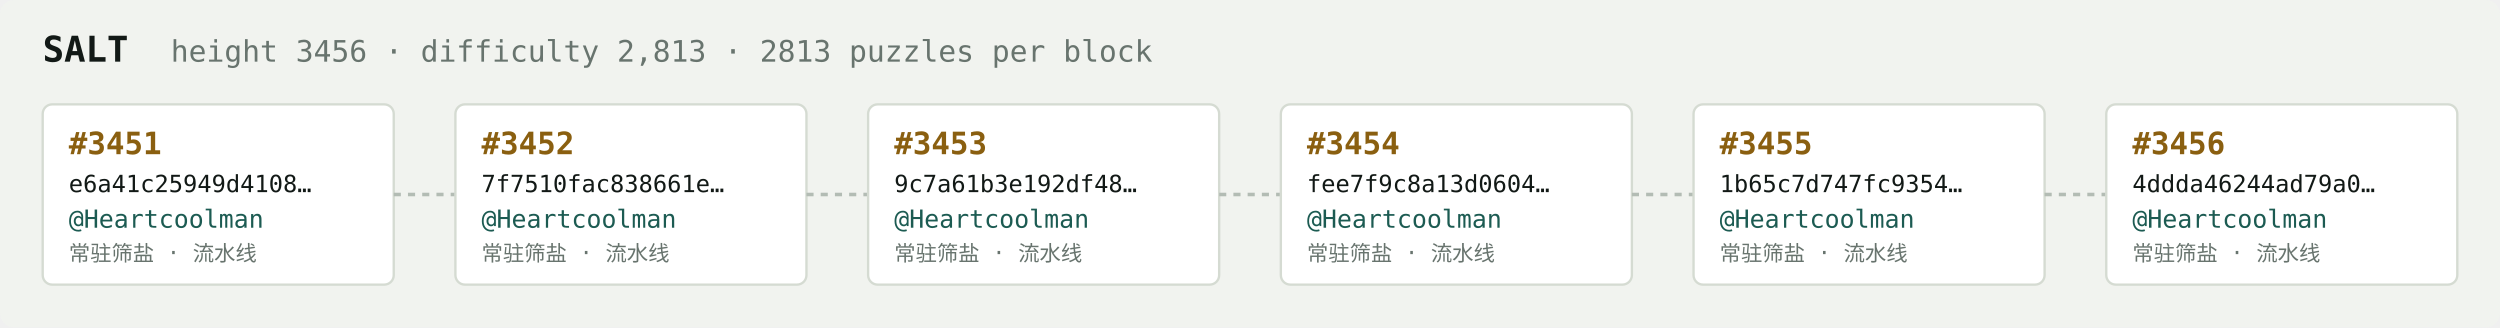
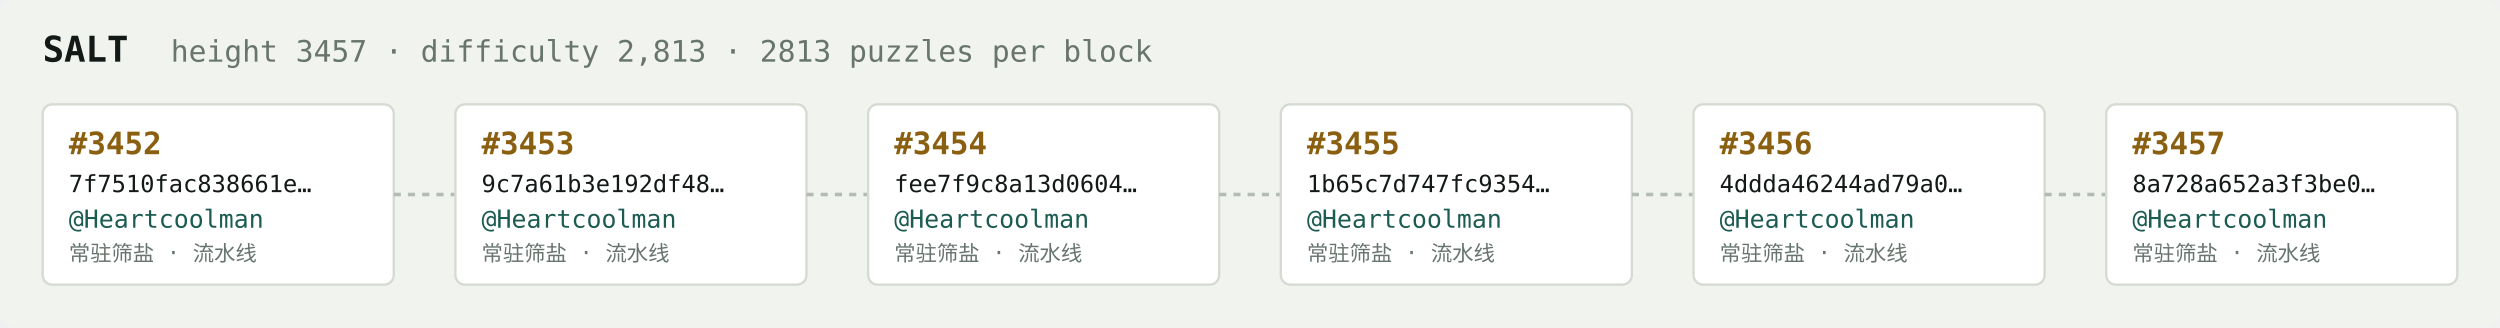
<svg xmlns="http://www.w3.org/2000/svg" width="1054" height="138" viewBox="0 0 1054 138" font-family="ui-monospace,SFMono-Regular,Menlo,monospace">
  <rect fill="#f1f3ef" width="1054" height="138" rx="6" />
  <text x="18" y="26" fill="#121916" font-size="15" font-weight="700">SALT</text>
-   <text x="72" y="26" fill="#68746e" font-size="12.5">height 3456 · difficulty 2,813 · 2813 puzzles per block</text>
+   <text x="72" y="26" fill="#68746e" font-size="12.5">height 3457 · difficulty 2,813 · 2813 puzzles per block</text>
  <rect x="18" y="44" width="148" height="76" rx="4" fill="#ffffff" stroke="#d5dbd2" stroke-width="1" />
-   <text x="29" y="65" fill="#8a5f10" font-size="13" font-weight="700">#3451</text>
-   <text x="29" y="81" fill="#121916" font-size="10">e6a41c25949d4108…</text>
+   <text x="29" y="65" fill="#8a5f10" font-size="13" font-weight="700">#3452</text>
+   <text x="29" y="81" fill="#121916" font-size="10">7f7510fac838661e…</text>
  <text x="29" y="96" fill="#1c5b52" font-size="10.5">@Heartcoolman</text>
  <text x="29" y="110" fill="#68746e" font-size="9">常驻筛盐 · 流水线</text>
  <line x1="166" y1="82.0" x2="192" y2="82.0" stroke="#b3bcb4" stroke-width="1.5" stroke-dasharray="3 3" />
  <rect x="192" y="44" width="148" height="76" rx="4" fill="#ffffff" stroke="#d5dbd2" stroke-width="1" />
-   <text x="203" y="65" fill="#8a5f10" font-size="13" font-weight="700">#3452</text>
-   <text x="203" y="81" fill="#121916" font-size="10">7f7510fac838661e…</text>
+   <text x="203" y="65" fill="#8a5f10" font-size="13" font-weight="700">#3453</text>
+   <text x="203" y="81" fill="#121916" font-size="10">9c7a61b3e192df48…</text>
  <text x="203" y="96" fill="#1c5b52" font-size="10.5">@Heartcoolman</text>
  <text x="203" y="110" fill="#68746e" font-size="9">常驻筛盐 · 流水线</text>
  <line x1="340" y1="82.0" x2="366" y2="82.0" stroke="#b3bcb4" stroke-width="1.5" stroke-dasharray="3 3" />
  <rect x="366" y="44" width="148" height="76" rx="4" fill="#ffffff" stroke="#d5dbd2" stroke-width="1" />
-   <text x="377" y="65" fill="#8a5f10" font-size="13" font-weight="700">#3453</text>
-   <text x="377" y="81" fill="#121916" font-size="10">9c7a61b3e192df48…</text>
+   <text x="377" y="65" fill="#8a5f10" font-size="13" font-weight="700">#3454</text>
+   <text x="377" y="81" fill="#121916" font-size="10">fee7f9c8a13d0604…</text>
  <text x="377" y="96" fill="#1c5b52" font-size="10.5">@Heartcoolman</text>
  <text x="377" y="110" fill="#68746e" font-size="9">常驻筛盐 · 流水线</text>
  <line x1="514" y1="82.0" x2="540" y2="82.0" stroke="#b3bcb4" stroke-width="1.5" stroke-dasharray="3 3" />
  <rect x="540" y="44" width="148" height="76" rx="4" fill="#ffffff" stroke="#d5dbd2" stroke-width="1" />
-   <text x="551" y="65" fill="#8a5f10" font-size="13" font-weight="700">#3454</text>
-   <text x="551" y="81" fill="#121916" font-size="10">fee7f9c8a13d0604…</text>
+   <text x="551" y="65" fill="#8a5f10" font-size="13" font-weight="700">#3455</text>
+   <text x="551" y="81" fill="#121916" font-size="10">1b65c7d747fc9354…</text>
  <text x="551" y="96" fill="#1c5b52" font-size="10.5">@Heartcoolman</text>
  <text x="551" y="110" fill="#68746e" font-size="9">常驻筛盐 · 流水线</text>
  <line x1="688" y1="82.0" x2="714" y2="82.0" stroke="#b3bcb4" stroke-width="1.5" stroke-dasharray="3 3" />
  <rect x="714" y="44" width="148" height="76" rx="4" fill="#ffffff" stroke="#d5dbd2" stroke-width="1" />
-   <text x="725" y="65" fill="#8a5f10" font-size="13" font-weight="700">#3455</text>
-   <text x="725" y="81" fill="#121916" font-size="10">1b65c7d747fc9354…</text>
+   <text x="725" y="65" fill="#8a5f10" font-size="13" font-weight="700">#3456</text>
+   <text x="725" y="81" fill="#121916" font-size="10">4ddda46244ad79a0…</text>
  <text x="725" y="96" fill="#1c5b52" font-size="10.5">@Heartcoolman</text>
  <text x="725" y="110" fill="#68746e" font-size="9">常驻筛盐 · 流水线</text>
  <line x1="862" y1="82.0" x2="888" y2="82.0" stroke="#b3bcb4" stroke-width="1.5" stroke-dasharray="3 3" />
  <rect x="888" y="44" width="148" height="76" rx="4" fill="#ffffff" stroke="#d5dbd2" stroke-width="1" />
-   <text x="899" y="65" fill="#8a5f10" font-size="13" font-weight="700">#3456</text>
-   <text x="899" y="81" fill="#121916" font-size="10">4ddda46244ad79a0…</text>
+   <text x="899" y="65" fill="#8a5f10" font-size="13" font-weight="700">#3457</text>
+   <text x="899" y="81" fill="#121916" font-size="10">8a728a652a3f3be0…</text>
  <text x="899" y="96" fill="#1c5b52" font-size="10.5">@Heartcoolman</text>
  <text x="899" y="110" fill="#68746e" font-size="9">常驻筛盐 · 流水线</text>
</svg>
